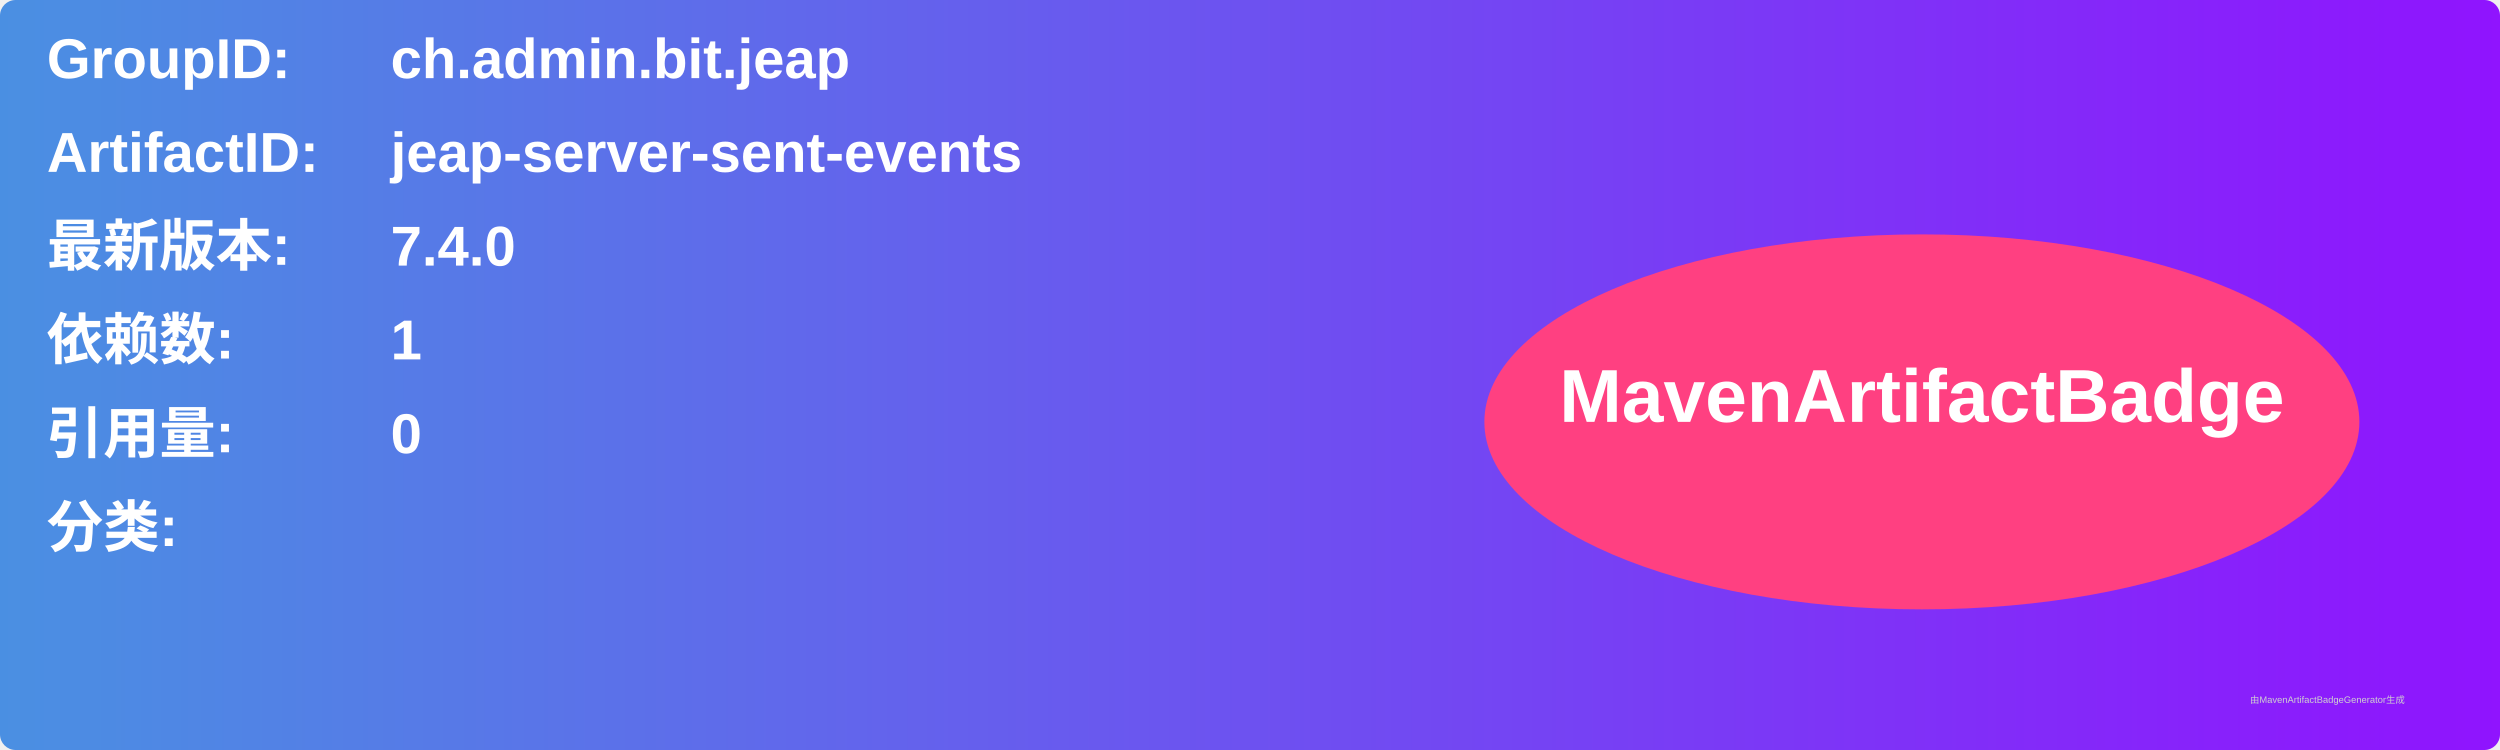
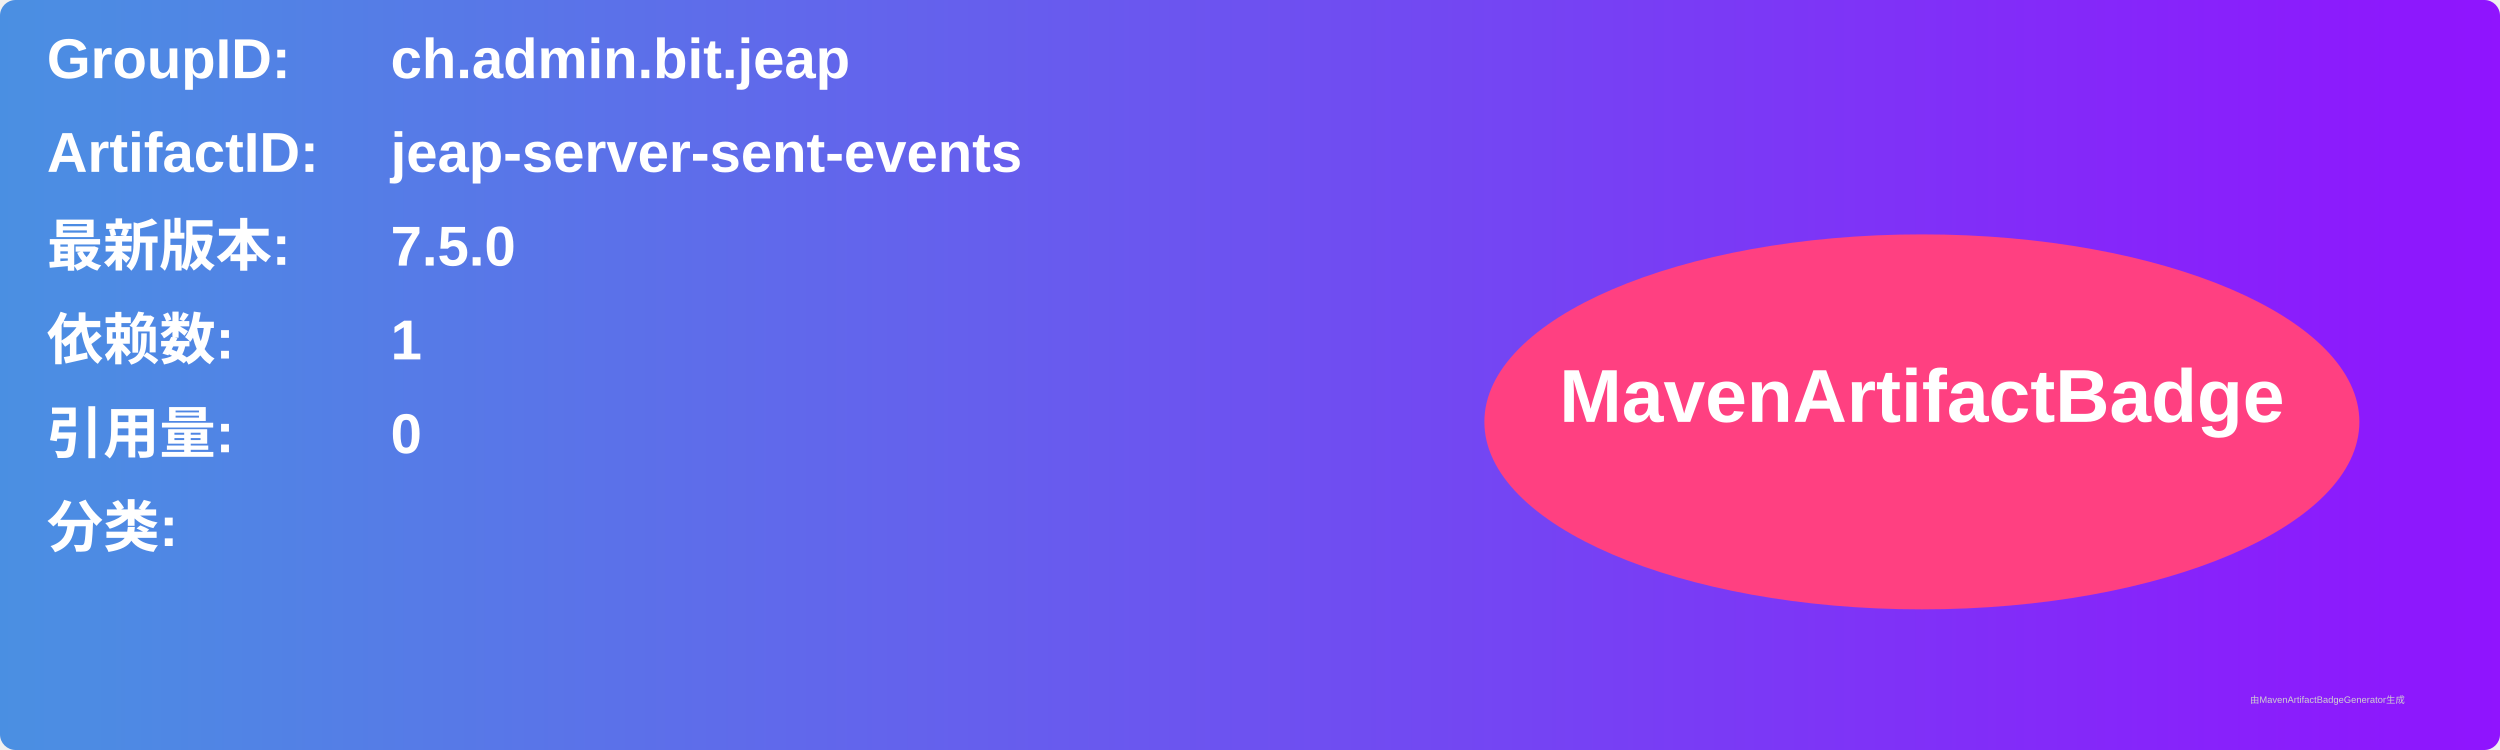
<svg xmlns="http://www.w3.org/2000/svg" width="800" height="240" viewBox="0 0 800 240">
  <linearGradient id="grad" x1="0%" y1="0%" x2="100%" y2="0%">
    <stop offset="0%" stop-color="#4a90e2" />
    <stop offset="100%" stop-color="#9013fe" />
  </linearGradient>
  <rect width="100%" height="100%" rx="5" ry="5" fill="url(#grad)" />
  <g transform="translate(15, 15)">
    <text x="0" y="10" font-family="Arial" font-size="18" fill="white" font-weight="bold" width="260">GroupID:</text>
    <text x="110" y="10" font-family="Arial" font-size="18" fill="white" font-weight="bold" width="460">ch.admin.bit.jeap</text>
    <text x="0" y="40" font-family="Arial" font-size="18" fill="white" font-weight="bold" width="260">ArtifactID:</text>
    <text x="110" y="40" font-family="Arial" font-size="18" fill="white" font-weight="bold" width="460">jeap-server-sent-events</text>
    <text x="0" y="70" font-family="Arial" font-size="18" fill="white" font-weight="bold">最新版本:</text>
    <text x="110" y="70" font-family="Arial" font-size="18" fill="white" font-weight="bold">
-       <tspan font-weight="bold">7.4.0</tspan>
+       <tspan font-weight="bold">7.5.0</tspan>
    </text>
    <text x="0" y="100" font-family="Arial" font-size="18" fill="white" font-weight="bold">依赖数: </text>
    <text x="110" y="100" font-family="Arial" font-size="18" fill="white">
      <tspan font-weight="bold">1</tspan>
    </text>
    <text x="0" y="130" font-family="Arial" font-size="18" fill="white" font-weight="bold">引用量: </text>
    <text x="110" y="130" font-family="Arial" font-size="18" fill="white">
      <tspan font-weight="bold">0</tspan>
    </text>
    <text x="0" y="160" font-family="Arial" font-size="18" fill="white" font-weight="bold">分类:</text>
    <text x="10" y="190" font-family="Arial" font-size="10" fill="white">
      <tspan font-weight="bold" />
    </text>
    <ellipse cx="600" cy="120" rx="140" ry="60" fill="#ff4081" />
    <text x="600" y="120" text-anchor="middle" font-family="Arial" font-size="24" fill="white" font-weight="bold">MavenArtifactBadge</text>
  </g>
  <text x="720" y="225" font-family="Arial" font-size="3" fill="#d0d0d0">由MavenArtifactBadgeGenerator生成</text>
</svg>
